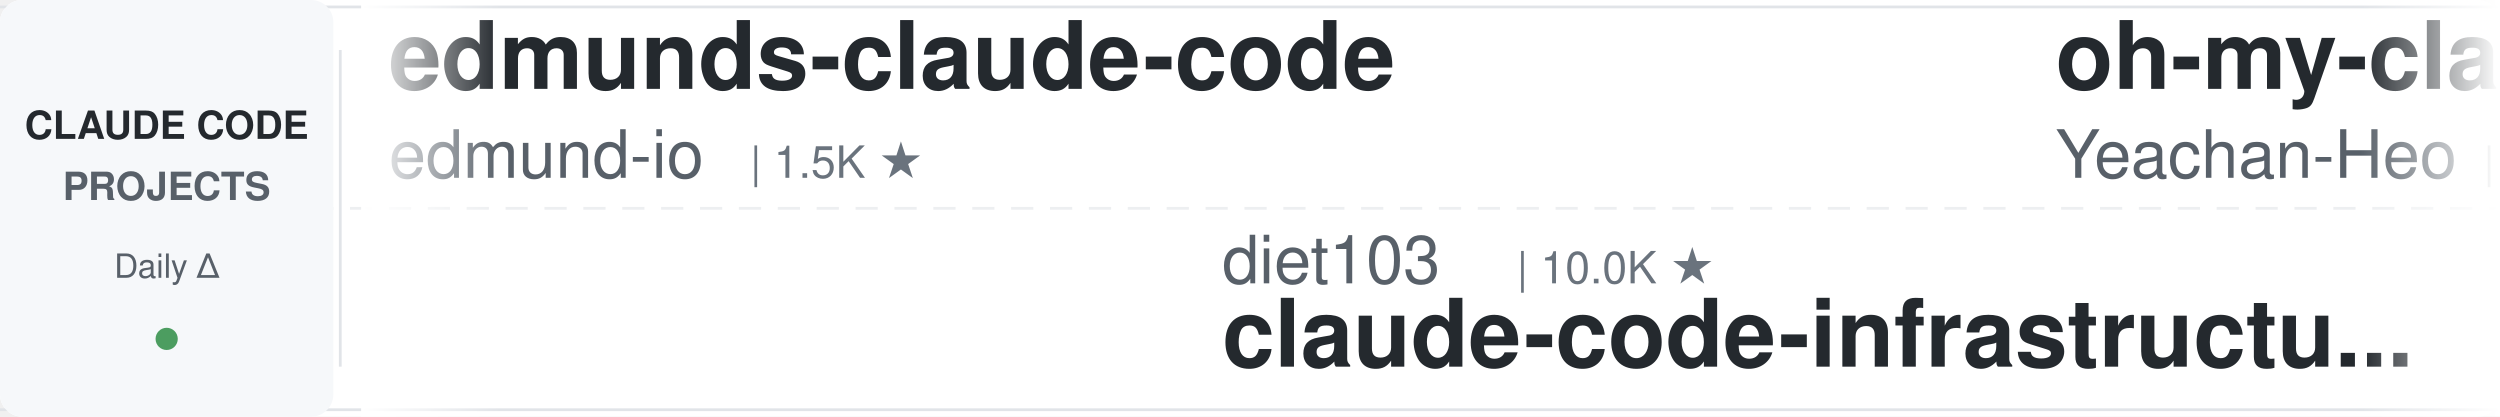
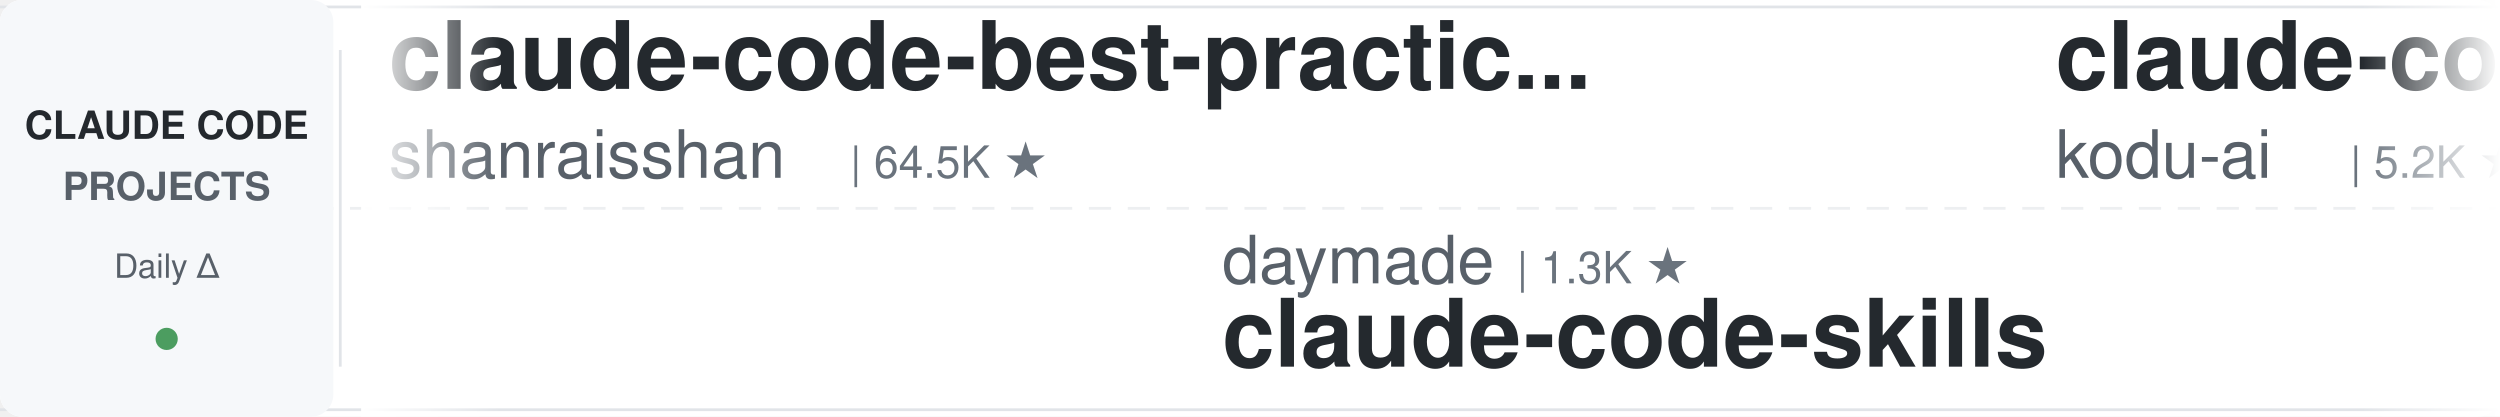
<svg xmlns="http://www.w3.org/2000/svg" width="900" height="150">
  <defs>
    <linearGradient id="leftFade" x1="0%" y1="0%" x2="100%" y2="0%">
      <stop offset="0%" style="stop-color:#ffffff;stop-opacity:1" />
      <stop offset="100%" style="stop-color:#ffffff;stop-opacity:0" />
    </linearGradient>
    <linearGradient id="rightFade" x1="0%" y1="0%" x2="100%" y2="0%">
      <stop offset="0%" style="stop-color:#ffffff;stop-opacity:0" />
      <stop offset="100%" style="stop-color:#ffffff;stop-opacity:1" />
    </linearGradient>
  </defs>
  <rect width="900" height="150" fill="#ffffff" rx="8" />
  <rect x="0" y="2" width="900" height="1" fill="#e1e4e8" />
  <rect x="0" y="147" width="900" height="1" fill="#e1e4e8" />
  <line x1="0" y1="75" x2="900" y2="75" stroke="#e1e4e8" stroke-width="1" stroke-dasharray="8 6" opacity="0.6" />
  <rect x="0" y="0" width="120" height="150" fill="#f6f8fa" rx="8" />
  <text x="60" y="50" font-family="-apple-system, BlinkMacSystemFont, 'Segoe UI', Helvetica, Arial, sans-serif" font-size="14" font-weight="600" fill="#24292e" text-anchor="middle">CLAUDE CODE</text>
  <text x="60" y="72" font-family="-apple-system, BlinkMacSystemFont, 'Segoe UI', Helvetica, Arial, sans-serif" font-size="14" font-weight="600" fill="#586069" text-anchor="middle">PROJECTS</text>
  <text x="60" y="100" font-family="-apple-system, BlinkMacSystemFont, 'Segoe UI', Helvetica, Arial, sans-serif" font-size="12" font-weight="500" fill="#586069" text-anchor="middle">Daily Δ</text>
  <circle cx="60" cy="122" r="4" fill="#22863a" opacity="0.8" />
  <rect x="122" y="18" width="1" height="114" fill="#e1e4e8" />
  <clipPath id="tickerClip">
    <rect x="130" y="0" width="770" height="150" />
  </clipPath>
  <g clip-path="url(#tickerClip)">
    <g id="tickerItems">
      <animateTransform attributeName="transform" attributeType="XML" type="translate" from="0 0" to="-3000 0" dur="54s" repeatCount="indefinite" />
      <g transform="translate(0, 0)">
-         <text x="140" y="32" font-family="-apple-system, BlinkMacSystemFont, 'Segoe UI', Helvetica, Arial, sans-serif" font-size="34" font-weight="600" fill="#24292e">edmunds-claude-code</text>
-         <text x="140" y="64" font-family="-apple-system, BlinkMacSystemFont, 'Segoe UI', Helvetica, Arial, sans-serif" font-size="24" font-weight="400" fill="#586069">edmund-io</text>
-         <text x="270" y="64" font-family="-apple-system, BlinkMacSystemFont, 'Segoe UI', Helvetica, Arial, sans-serif" font-size="16" font-weight="500" fill="#6a737d">| 1.5K ★</text>
+         <text x="140" y="32" font-family="-apple-system, BlinkMacSystemFont, 'Segoe UI', Helvetica, Arial, sans-serif" font-size="34" font-weight="600" fill="#24292e">claude-code-best-practic...</text>
+         <text x="140" y="64" font-family="-apple-system, BlinkMacSystemFont, 'Segoe UI', Helvetica, Arial, sans-serif" font-size="24" font-weight="400" fill="#586069">shanraisshan</text>
+         <text x="306" y="64" font-family="-apple-system, BlinkMacSystemFont, 'Segoe UI', Helvetica, Arial, sans-serif" font-size="16" font-weight="500" fill="#6a737d">| 64.5K ★</text>
      </g>
      <g transform="translate(300, 0)">
-         <text x="140" y="102" font-family="-apple-system, BlinkMacSystemFont, 'Segoe UI', Helvetica, Arial, sans-serif" font-size="24" font-weight="400" fill="#586069">diet103</text>
-         <text x="246" y="102" font-family="-apple-system, BlinkMacSystemFont, 'Segoe UI', Helvetica, Arial, sans-serif" font-size="16" font-weight="500" fill="#6a737d">| 10.0K ★</text>
-         <text x="140" y="132" font-family="-apple-system, BlinkMacSystemFont, 'Segoe UI', Helvetica, Arial, sans-serif" font-size="34" font-weight="600" fill="#24292e">claude-code-infrastructu...</text>
+         <text x="140" y="102" font-family="-apple-system, BlinkMacSystemFont, 'Segoe UI', Helvetica, Arial, sans-serif" font-size="24" font-weight="400" fill="#586069">daymade</text>
+         <text x="246" y="102" font-family="-apple-system, BlinkMacSystemFont, 'Segoe UI', Helvetica, Arial, sans-serif" font-size="16" font-weight="500" fill="#6a737d">| 1.3K ★</text>
+         <text x="140" y="132" font-family="-apple-system, BlinkMacSystemFont, 'Segoe UI', Helvetica, Arial, sans-serif" font-size="34" font-weight="600" fill="#24292e">claude-code-skills</text>
      </g>
      <g transform="translate(600, 0)">
-         <text x="140" y="32" font-family="-apple-system, BlinkMacSystemFont, 'Segoe UI', Helvetica, Arial, sans-serif" font-size="34" font-weight="600" fill="#24292e">oh-my-claudecode</text>
-         <text x="140" y="64" font-family="-apple-system, BlinkMacSystemFont, 'Segoe UI', Helvetica, Arial, sans-serif" font-size="24" font-weight="400" fill="#586069">Yeachan-Heo</text>
-         <text x="294" y="64" font-family="-apple-system, BlinkMacSystemFont, 'Segoe UI', Helvetica, Arial, sans-serif" font-size="16" font-weight="500" fill="#6a737d">| 38.6K ★</text>
+         <text x="140" y="32" font-family="-apple-system, BlinkMacSystemFont, 'Segoe UI', Helvetica, Arial, sans-serif" font-size="34" font-weight="600" fill="#24292e">claude-coder</text>
+         <text x="140" y="64" font-family="-apple-system, BlinkMacSystemFont, 'Segoe UI', Helvetica, Arial, sans-serif" font-size="24" font-weight="400" fill="#586069">kodu-ai</text>
+         <text x="246" y="64" font-family="-apple-system, BlinkMacSystemFont, 'Segoe UI', Helvetica, Arial, sans-serif" font-size="16" font-weight="500" fill="#6a737d">| 5.2K ★</text>
      </g>
      <g transform="translate(900, 0)">
-         <text x="140" y="102" font-family="-apple-system, BlinkMacSystemFont, 'Segoe UI', Helvetica, Arial, sans-serif" font-size="24" font-weight="400" fill="#586069">nicedreamzapp</text>
-         <text x="318" y="102" font-family="-apple-system, BlinkMacSystemFont, 'Segoe UI', Helvetica, Arial, sans-serif" font-size="16" font-weight="500" fill="#6a737d">| 3.2K ★</text>
-         <text x="140" y="132" font-family="-apple-system, BlinkMacSystemFont, 'Segoe UI', Helvetica, Arial, sans-serif" font-size="34" font-weight="600" fill="#24292e">claude-code-local</text>
+         <text x="140" y="102" font-family="-apple-system, BlinkMacSystemFont, 'Segoe UI', Helvetica, Arial, sans-serif" font-size="24" font-weight="400" fill="#586069">repowise-dev</text>
+         <text x="306" y="102" font-family="-apple-system, BlinkMacSystemFont, 'Segoe UI', Helvetica, Arial, sans-serif" font-size="16" font-weight="500" fill="#6a737d">| 1.2K ★</text>
+         <text x="140" y="132" font-family="-apple-system, BlinkMacSystemFont, 'Segoe UI', Helvetica, Arial, sans-serif" font-size="34" font-weight="600" fill="#24292e">claude-code-prompts</text>
      </g>
      <g transform="translate(1200, 0)">
-         <text x="140" y="32" font-family="-apple-system, BlinkMacSystemFont, 'Segoe UI', Helvetica, Arial, sans-serif" font-size="34" font-weight="600" fill="#24292e">claude-code-prompts</text>
-         <text x="140" y="64" font-family="-apple-system, BlinkMacSystemFont, 'Segoe UI', Helvetica, Arial, sans-serif" font-size="24" font-weight="400" fill="#586069">repowise-dev</text>
-         <text x="306" y="64" font-family="-apple-system, BlinkMacSystemFont, 'Segoe UI', Helvetica, Arial, sans-serif" font-size="16" font-weight="500" fill="#6a737d">| 1.2K ★</text>
+         <text x="140" y="32" font-family="-apple-system, BlinkMacSystemFont, 'Segoe UI', Helvetica, Arial, sans-serif" font-size="34" font-weight="600" fill="#24292e">claude-code-video-toolki...</text>
+         <text x="140" y="64" font-family="-apple-system, BlinkMacSystemFont, 'Segoe UI', Helvetica, Arial, sans-serif" font-size="24" font-weight="400" fill="#586069">digitalsamba</text>
+         <text x="306" y="64" font-family="-apple-system, BlinkMacSystemFont, 'Segoe UI', Helvetica, Arial, sans-serif" font-size="16" font-weight="500" fill="#6a737d">| 1.9K ★</text>
      </g>
      <g transform="translate(1500, 0)">
-         <text x="140" y="102" font-family="-apple-system, BlinkMacSystemFont, 'Segoe UI', Helvetica, Arial, sans-serif" font-size="24" font-weight="400" fill="#586069">krusemediallc</text>
-         <text x="318" y="102" font-family="-apple-system, BlinkMacSystemFont, 'Segoe UI', Helvetica, Arial, sans-serif" font-size="16" font-weight="500" fill="#6a737d">| 1.2K ★</text>
-         <text x="140" y="132" font-family="-apple-system, BlinkMacSystemFont, 'Segoe UI', Helvetica, Arial, sans-serif" font-size="34" font-weight="600" fill="#24292e">arcads-claude-code</text>
+         <text x="140" y="102" font-family="-apple-system, BlinkMacSystemFont, 'Segoe UI', Helvetica, Arial, sans-serif" font-size="24" font-weight="400" fill="#586069">ccplugins</text>
+         <text x="270" y="102" font-family="-apple-system, BlinkMacSystemFont, 'Segoe UI', Helvetica, Arial, sans-serif" font-size="16" font-weight="500" fill="#6a737d">| 911 ★</text>
+         <text x="140" y="132" font-family="-apple-system, BlinkMacSystemFont, 'Segoe UI', Helvetica, Arial, sans-serif" font-size="34" font-weight="600" fill="#24292e">awesome-claude-code-plug...</text>
      </g>
      <g transform="translate(1800, 0)">
-         <text x="140" y="32" font-family="-apple-system, BlinkMacSystemFont, 'Segoe UI', Helvetica, Arial, sans-serif" font-size="34" font-weight="600" fill="#24292e">claude-code-spec-workflo...</text>
-         <text x="140" y="64" font-family="-apple-system, BlinkMacSystemFont, 'Segoe UI', Helvetica, Arial, sans-serif" font-size="24" font-weight="400" fill="#586069">Pimzino</text>
-         <text x="246" y="64" font-family="-apple-system, BlinkMacSystemFont, 'Segoe UI', Helvetica, Arial, sans-serif" font-size="16" font-weight="500" fill="#6a737d">| 3.8K ★</text>
+         <text x="140" y="32" font-family="-apple-system, BlinkMacSystemFont, 'Segoe UI', Helvetica, Arial, sans-serif" font-size="34" font-weight="600" fill="#24292e">pi-vs-claude-code</text>
+         <text x="140" y="64" font-family="-apple-system, BlinkMacSystemFont, 'Segoe UI', Helvetica, Arial, sans-serif" font-size="24" font-weight="400" fill="#586069">disler</text>
+         <text x="234" y="64" font-family="-apple-system, BlinkMacSystemFont, 'Segoe UI', Helvetica, Arial, sans-serif" font-size="16" font-weight="500" fill="#6a737d">| 1.6K ★</text>
      </g>
      <g transform="translate(2100, 0)">
-         <text x="140" y="102" font-family="-apple-system, BlinkMacSystemFont, 'Segoe UI', Helvetica, Arial, sans-serif" font-size="24" font-weight="400" fill="#586069">darcyegb</text>
-         <text x="258" y="102" font-family="-apple-system, BlinkMacSystemFont, 'Segoe UI', Helvetica, Arial, sans-serif" font-size="16" font-weight="500" fill="#6a737d">| 759 ★</text>
-         <text x="140" y="132" font-family="-apple-system, BlinkMacSystemFont, 'Segoe UI', Helvetica, Arial, sans-serif" font-size="34" font-weight="600" fill="#24292e">ClaudeCodeAgents</text>
+         <text x="140" y="102" font-family="-apple-system, BlinkMacSystemFont, 'Segoe UI', Helvetica, Arial, sans-serif" font-size="24" font-weight="400" fill="#586069">luyao618</text>
+         <text x="258" y="102" font-family="-apple-system, BlinkMacSystemFont, 'Segoe UI', Helvetica, Arial, sans-serif" font-size="16" font-weight="500" fill="#6a737d">| 1.7K ★</text>
+         <text x="140" y="132" font-family="-apple-system, BlinkMacSystemFont, 'Segoe UI', Helvetica, Arial, sans-serif" font-size="34" font-weight="600" fill="#24292e">Claude-Code-Source-Study</text>
      </g>
      <g transform="translate(2400, 0)">
-         <text x="140" y="32" font-family="-apple-system, BlinkMacSystemFont, 'Segoe UI', Helvetica, Arial, sans-serif" font-size="34" font-weight="600" fill="#24292e">Open-ClaudeCode</text>
-         <text x="140" y="64" font-family="-apple-system, BlinkMacSystemFont, 'Segoe UI', Helvetica, Arial, sans-serif" font-size="24" font-weight="400" fill="#586069">LING71671</text>
-         <text x="270" y="64" font-family="-apple-system, BlinkMacSystemFont, 'Segoe UI', Helvetica, Arial, sans-serif" font-size="16" font-weight="500" fill="#6a737d">| 941 ★</text>
+         <text x="140" y="32" font-family="-apple-system, BlinkMacSystemFont, 'Segoe UI', Helvetica, Arial, sans-serif" font-size="34" font-weight="600" fill="#24292e">claude-code-workflows</text>
+         <text x="140" y="64" font-family="-apple-system, BlinkMacSystemFont, 'Segoe UI', Helvetica, Arial, sans-serif" font-size="24" font-weight="400" fill="#586069">OneRedOak</text>
+         <text x="270" y="64" font-family="-apple-system, BlinkMacSystemFont, 'Segoe UI', Helvetica, Arial, sans-serif" font-size="16" font-weight="500" fill="#6a737d">| 3.9K ★</text>
      </g>
      <g transform="translate(2700, 0)">
-         <text x="140" y="102" font-family="-apple-system, BlinkMacSystemFont, 'Segoe UI', Helvetica, Arial, sans-serif" font-size="24" font-weight="400" fill="#586069">disler</text>
-         <text x="234" y="102" font-family="-apple-system, BlinkMacSystemFont, 'Segoe UI', Helvetica, Arial, sans-serif" font-size="16" font-weight="500" fill="#6a737d">| 1.6K ★</text>
-         <text x="140" y="132" font-family="-apple-system, BlinkMacSystemFont, 'Segoe UI', Helvetica, Arial, sans-serif" font-size="34" font-weight="600" fill="#24292e">pi-vs-claude-code</text>
+         <text x="140" y="102" font-family="-apple-system, BlinkMacSystemFont, 'Segoe UI', Helvetica, Arial, sans-serif" font-size="24" font-weight="400" fill="#586069">Piebald-AI</text>
+         <text x="282" y="102" font-family="-apple-system, BlinkMacSystemFont, 'Segoe UI', Helvetica, Arial, sans-serif" font-size="16" font-weight="500" fill="#6a737d">| 12.3K ★</text>
+         <text x="140" y="132" font-family="-apple-system, BlinkMacSystemFont, 'Segoe UI', Helvetica, Arial, sans-serif" font-size="34" font-weight="600" fill="#24292e">claude-code-system-promp...</text>
      </g>
      <g transform="translate(3000, 0)">
-         <text x="140" y="32" font-family="-apple-system, BlinkMacSystemFont, 'Segoe UI', Helvetica, Arial, sans-serif" font-size="34" font-weight="600" fill="#24292e">edmunds-claude-code</text>
-         <text x="140" y="64" font-family="-apple-system, BlinkMacSystemFont, 'Segoe UI', Helvetica, Arial, sans-serif" font-size="24" font-weight="400" fill="#586069">edmund-io</text>
-         <text x="270" y="64" font-family="-apple-system, BlinkMacSystemFont, 'Segoe UI', Helvetica, Arial, sans-serif" font-size="16" font-weight="500" fill="#6a737d">| 1.5K ★</text>
+         <text x="140" y="32" font-family="-apple-system, BlinkMacSystemFont, 'Segoe UI', Helvetica, Arial, sans-serif" font-size="34" font-weight="600" fill="#24292e">claude-code-best-practic...</text>
+         <text x="140" y="64" font-family="-apple-system, BlinkMacSystemFont, 'Segoe UI', Helvetica, Arial, sans-serif" font-size="24" font-weight="400" fill="#586069">shanraisshan</text>
+         <text x="306" y="64" font-family="-apple-system, BlinkMacSystemFont, 'Segoe UI', Helvetica, Arial, sans-serif" font-size="16" font-weight="500" fill="#6a737d">| 64.5K ★</text>
      </g>
      <g transform="translate(3300, 0)">
-         <text x="140" y="102" font-family="-apple-system, BlinkMacSystemFont, 'Segoe UI', Helvetica, Arial, sans-serif" font-size="24" font-weight="400" fill="#586069">diet103</text>
-         <text x="246" y="102" font-family="-apple-system, BlinkMacSystemFont, 'Segoe UI', Helvetica, Arial, sans-serif" font-size="16" font-weight="500" fill="#6a737d">| 10.0K ★</text>
-         <text x="140" y="132" font-family="-apple-system, BlinkMacSystemFont, 'Segoe UI', Helvetica, Arial, sans-serif" font-size="34" font-weight="600" fill="#24292e">claude-code-infrastructu...</text>
+         <text x="140" y="102" font-family="-apple-system, BlinkMacSystemFont, 'Segoe UI', Helvetica, Arial, sans-serif" font-size="24" font-weight="400" fill="#586069">daymade</text>
+         <text x="246" y="102" font-family="-apple-system, BlinkMacSystemFont, 'Segoe UI', Helvetica, Arial, sans-serif" font-size="16" font-weight="500" fill="#6a737d">| 1.3K ★</text>
+         <text x="140" y="132" font-family="-apple-system, BlinkMacSystemFont, 'Segoe UI', Helvetica, Arial, sans-serif" font-size="34" font-weight="600" fill="#24292e">claude-code-skills</text>
      </g>
      <g transform="translate(3600, 0)">
-         <text x="140" y="32" font-family="-apple-system, BlinkMacSystemFont, 'Segoe UI', Helvetica, Arial, sans-serif" font-size="34" font-weight="600" fill="#24292e">oh-my-claudecode</text>
-         <text x="140" y="64" font-family="-apple-system, BlinkMacSystemFont, 'Segoe UI', Helvetica, Arial, sans-serif" font-size="24" font-weight="400" fill="#586069">Yeachan-Heo</text>
-         <text x="294" y="64" font-family="-apple-system, BlinkMacSystemFont, 'Segoe UI', Helvetica, Arial, sans-serif" font-size="16" font-weight="500" fill="#6a737d">| 38.6K ★</text>
+         <text x="140" y="32" font-family="-apple-system, BlinkMacSystemFont, 'Segoe UI', Helvetica, Arial, sans-serif" font-size="34" font-weight="600" fill="#24292e">claude-coder</text>
+         <text x="140" y="64" font-family="-apple-system, BlinkMacSystemFont, 'Segoe UI', Helvetica, Arial, sans-serif" font-size="24" font-weight="400" fill="#586069">kodu-ai</text>
+         <text x="246" y="64" font-family="-apple-system, BlinkMacSystemFont, 'Segoe UI', Helvetica, Arial, sans-serif" font-size="16" font-weight="500" fill="#6a737d">| 5.2K ★</text>
      </g>
      <g transform="translate(3900, 0)">
-         <text x="140" y="102" font-family="-apple-system, BlinkMacSystemFont, 'Segoe UI', Helvetica, Arial, sans-serif" font-size="24" font-weight="400" fill="#586069">nicedreamzapp</text>
-         <text x="318" y="102" font-family="-apple-system, BlinkMacSystemFont, 'Segoe UI', Helvetica, Arial, sans-serif" font-size="16" font-weight="500" fill="#6a737d">| 3.2K ★</text>
-         <text x="140" y="132" font-family="-apple-system, BlinkMacSystemFont, 'Segoe UI', Helvetica, Arial, sans-serif" font-size="34" font-weight="600" fill="#24292e">claude-code-local</text>
+         <text x="140" y="102" font-family="-apple-system, BlinkMacSystemFont, 'Segoe UI', Helvetica, Arial, sans-serif" font-size="24" font-weight="400" fill="#586069">repowise-dev</text>
+         <text x="306" y="102" font-family="-apple-system, BlinkMacSystemFont, 'Segoe UI', Helvetica, Arial, sans-serif" font-size="16" font-weight="500" fill="#6a737d">| 1.2K ★</text>
+         <text x="140" y="132" font-family="-apple-system, BlinkMacSystemFont, 'Segoe UI', Helvetica, Arial, sans-serif" font-size="34" font-weight="600" fill="#24292e">claude-code-prompts</text>
      </g>
    </g>
  </g>
  <rect x="130" y="0" width="50" height="150" fill="url(#leftFade)" />
  <rect x="850" y="0" width="50" height="150" fill="url(#rightFade)" />
</svg>
